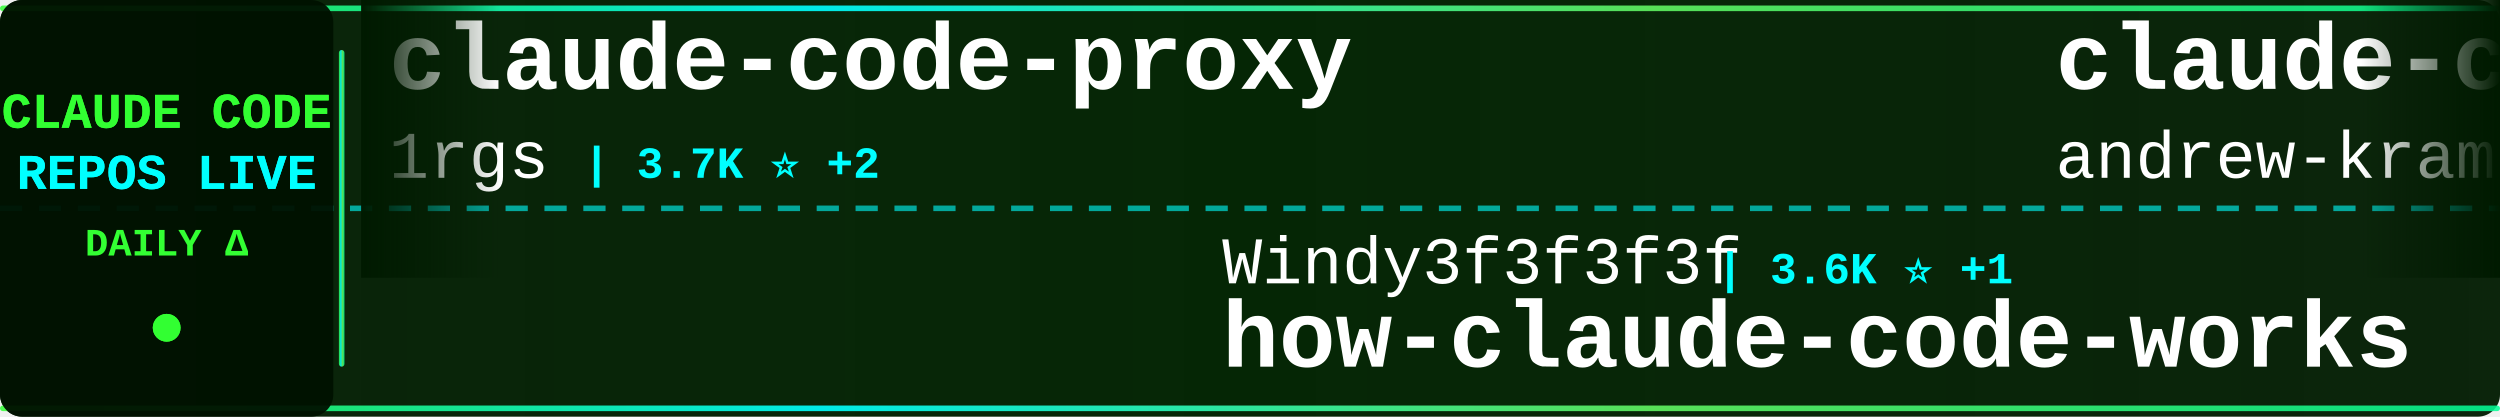
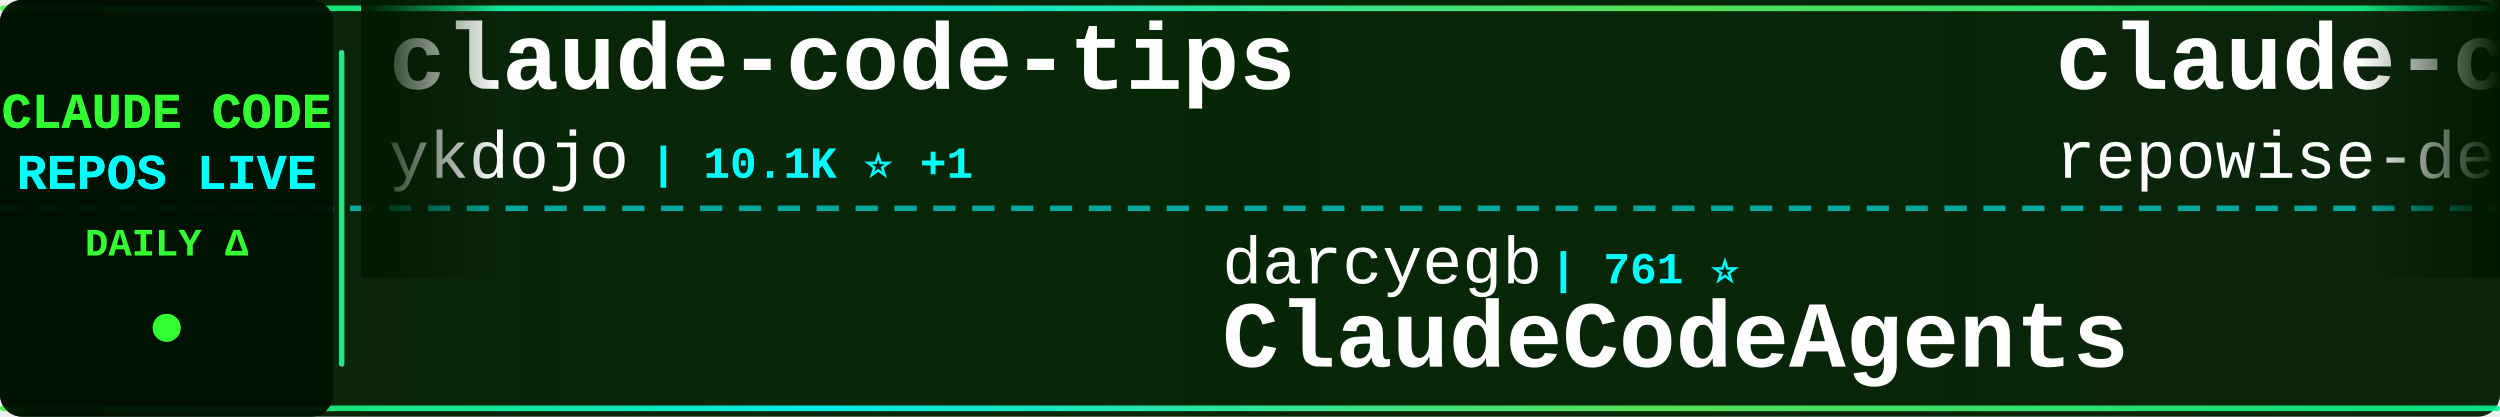
<svg xmlns="http://www.w3.org/2000/svg" width="900" height="150">
  <defs>
    <linearGradient id="tickerBg" x1="0%" y1="0%" x2="100%" y2="0%">
      <stop offset="0%" style="stop-color:#001a00;stop-opacity:0.95" />
      <stop offset="50%" style="stop-color:#002200;stop-opacity:0.98" />
      <stop offset="100%" style="stop-color:#001a00;stop-opacity:0.95" />
    </linearGradient>
    <linearGradient id="borderGrad" x1="0%" y1="0%" x2="100%" y2="0%">
      <stop offset="0%" style="stop-color:#33ff33;stop-opacity:0.85">
        <animate attributeName="stop-opacity" values="0.85;1;0.85" dur="2s" repeatCount="indefinite" />
      </stop>
      <stop offset="33%" style="stop-color:#00ffff;stop-opacity:0.9">
        <animate attributeName="stop-opacity" values="0.9;1;0.9" dur="2.2s" repeatCount="indefinite" />
      </stop>
      <stop offset="66%" style="stop-color:#66ff66;stop-opacity:0.85">
        <animate attributeName="stop-opacity" values="0.85;1;0.85" dur="1.8s" repeatCount="indefinite" />
      </stop>
      <stop offset="100%" style="stop-color:#00ff99;stop-opacity:0.85">
        <animate attributeName="stop-opacity" values="0.85;1;0.85" dur="2s" repeatCount="indefinite" />
      </stop>
    </linearGradient>
    <filter id="textGlow">
      <feGaussianBlur stdDeviation="0.1" result="coloredBlur" />
      <feMerge>
        <feMergeNode in="coloredBlur" />
        <feMergeNode in="SourceGraphic" />
      </feMerge>
    </filter>
    <filter id="metricGlow">
      <feGaussianBlur stdDeviation="0.2" result="coloredBlur" />
      <feMerge>
        <feMergeNode in="coloredBlur" />
        <feMergeNode in="SourceGraphic" />
      </feMerge>
    </filter>
    <linearGradient id="leftFade" x1="0%" y1="0%" x2="100%" y2="0%">
      <stop offset="0%" style="stop-color:#001a00;stop-opacity:1" />
      <stop offset="100%" style="stop-color:#001a00;stop-opacity:0" />
    </linearGradient>
    <linearGradient id="rightFade" x1="0%" y1="0%" x2="100%" y2="0%">
      <stop offset="0%" style="stop-color:#001a00;stop-opacity:0" />
      <stop offset="100%" style="stop-color:#001a00;stop-opacity:1" />
    </linearGradient>
  </defs>
  <rect width="900" height="150" fill="url(#tickerBg)" rx="8" />
  <rect x="0" y="2" width="900" height="2" fill="url(#borderGrad)" rx="1" />
  <rect x="0" y="146" width="900" height="2" fill="url(#borderGrad)" rx="1" />
  <line x1="0" y1="75" x2="900" y2="75" stroke="#00ffff" stroke-width="2" stroke-dasharray="8 6" opacity="0.6" />
  <rect x="0" y="0" width="120" height="150" fill="#001100" opacity="0.95" rx="8" />
  <text x="60" y="46" font-family="'Courier New', monospace" font-size="18" font-weight="bold" fill="#33ff33" text-anchor="middle" filter="url(#textGlow)">
    CLAUDE CODE
  </text>
  <text x="60" y="68" font-family="'Courier New', monospace" font-size="18" font-weight="bold" fill="#00ffff" text-anchor="middle" filter="url(#textGlow)">
    REPOS LIVE
  </text>
  <text x="60" y="92" font-family="'Courier New', monospace" font-size="14" font-weight="bold" fill="#33ff33" text-anchor="middle">
    DAILY Δ
  </text>
  <circle cx="60" cy="118" r="5" fill="#33ff33" filter="url(#metricGlow)">
    <animate attributeName="r" values="4;6;4" dur="1.5s" repeatCount="indefinite" />
    <animate attributeName="opacity" values="0.6;1;0.6" dur="1.5s" repeatCount="indefinite" />
  </circle>
  <rect x="122" y="18" width="2" height="114" fill="url(#borderGrad)" rx="1" />
  <clipPath id="tickerClip">
    <rect x="130" y="0" width="770" height="150" />
  </clipPath>
  <g clip-path="url(#tickerClip)">
    <g id="tickerItems">
      <animateTransform attributeName="transform" attributeType="XML" type="translate" from="0 0" to="-3000 0" dur="54s" repeatCount="indefinite" />
      <g transform="translate(0, 0)">
-         <text x="140" y="32" font-family="'Courier New', monospace" font-size="34" font-weight="bold" fill="#ffffff">claude-code-proxy</text>
-         <text x="140" y="64" font-family="'Courier New', monospace" font-size="24" font-weight="normal" fill="#ffffff" opacity="1.0">1rgs</text>
-         <text x="210" y="64" font-family="'Courier New', monospace" font-size="16" font-weight="bold" fill="#00ffff"> | 3.7K ⭐ +2</text>
+         <text x="140" y="32" font-family="'Courier New', monospace" font-size="34" font-weight="bold" fill="#ffffff">claude-code-tips</text>
+         <text x="140" y="64" font-family="'Courier New', monospace" font-size="24" font-weight="normal" fill="#ffffff" opacity="1.0">ykdojo</text>
+         <text x="234" y="64" font-family="'Courier New', monospace" font-size="16" font-weight="bold" fill="#00ffff"> | 10.1K ⭐ +1</text>
      </g>
      <g transform="translate(300, 0)">
-         <text x="140" y="102" font-family="'Courier New', monospace" font-size="24" font-weight="normal" fill="#ffffff" opacity="1.0">Windy3f3f3f3f</text>
-         <text x="318" y="102" font-family="'Courier New', monospace" font-size="16" font-weight="bold" fill="#00ffff"> | 3.6K ⭐ +1</text>
-         <text x="140" y="132" font-family="'Courier New', monospace" font-size="34" font-weight="bold" fill="#ffffff">how-claude-code-works</text>
+         <text x="140" y="102" font-family="'Courier New', monospace" font-size="24" font-weight="normal" fill="#ffffff" opacity="1.0">darcyegb</text>
+         <text x="258" y="102" font-family="'Courier New', monospace" font-size="16" font-weight="bold" fill="#00ffff"> | 761 ⭐</text>
+         <text x="140" y="132" font-family="'Courier New', monospace" font-size="34" font-weight="bold" fill="#ffffff">ClaudeCodeAgents</text>
      </g>
      <g transform="translate(600, 0)">
+         <text x="140" y="32" font-family="'Courier New', monospace" font-size="34" font-weight="bold" fill="#ffffff">claude-code-prompts</text>
+         <text x="140" y="64" font-family="'Courier New', monospace" font-size="24" font-weight="normal" fill="#ffffff" opacity="1.0">repowise-dev</text>
+         <text x="306" y="64" font-family="'Courier New', monospace" font-size="16" font-weight="bold" fill="#00ffff"> | 1.2K ⭐</text>
+       </g>
+       <g transform="translate(900, 0)">
+         <text x="140" y="102" font-family="'Courier New', monospace" font-size="24" font-weight="normal" fill="#ffffff" opacity="1.0">kodu-ai</text>
+         <text x="246" y="102" font-family="'Courier New', monospace" font-size="16" font-weight="bold" fill="#00ffff"> | 5.2K ⭐ +1</text>
+         <text x="140" y="132" font-family="'Courier New', monospace" font-size="34" font-weight="bold" fill="#ffffff">claude-coder</text>
+       </g>
+       <g transform="translate(1200, 0)">
+         <text x="140" y="32" font-family="'Courier New', monospace" font-size="34" font-weight="bold" fill="#ffffff">claude-code-book</text>
+         <text x="140" y="64" font-family="'Courier New', monospace" font-size="24" font-weight="normal" fill="#ffffff" opacity="1.0">lintsinghua</text>
+         <text x="294" y="64" font-family="'Courier New', monospace" font-size="16" font-weight="bold" fill="#00ffff"> | 4.2K ⭐ +1</text>
+       </g>
+       <g transform="translate(1500, 0)">
+         <text x="140" y="102" font-family="'Courier New', monospace" font-size="24" font-weight="normal" fill="#ffffff" opacity="1.0">Piebald-AI</text>
+         <text x="282" y="102" font-family="'Courier New', monospace" font-size="16" font-weight="bold" fill="#00ffff"> | 12.6K ⭐ +4</text>
+         <text x="140" y="132" font-family="'Courier New', monospace" font-size="34" font-weight="bold" fill="#ffffff">claude-code-system-promp...</text>
+       </g>
+       <g transform="translate(1800, 0)">
        <text x="140" y="32" font-family="'Courier New', monospace" font-size="34" font-weight="bold" fill="#ffffff">claude-code-source-build</text>
        <text x="140" y="64" font-family="'Courier New', monospace" font-size="24" font-weight="normal" fill="#ffffff" opacity="1.0">andrew-kramer-inno</text>
        <text x="378" y="64" font-family="'Courier New', monospace" font-size="16" font-weight="bold" fill="#00ffff"> | 596 ⭐</text>
      </g>
-       <g transform="translate(900, 0)">
-         <text x="140" y="102" font-family="'Courier New', monospace" font-size="24" font-weight="normal" fill="#ffffff" opacity="1.0">ghuntley</text>
-         <text x="258" y="102" font-family="'Courier New', monospace" font-size="16" font-weight="bold" fill="#00ffff"> | 992 ⭐</text>
-         <text x="140" y="132" font-family="'Courier New', monospace" font-size="34" font-weight="bold" fill="#ffffff">claude-code-source-code-...</text>
-       </g>
-       <g transform="translate(1200, 0)">
-         <text x="140" y="32" font-family="'Courier New', monospace" font-size="34" font-weight="bold" fill="#ffffff">claude-code-system-promp...</text>
-         <text x="140" y="64" font-family="'Courier New', monospace" font-size="24" font-weight="normal" fill="#ffffff" opacity="1.0">Piebald-AI</text>
-         <text x="282" y="64" font-family="'Courier New', monospace" font-size="16" font-weight="bold" fill="#00ffff"> | 12.6K ⭐ +1</text>
-       </g>
-       <g transform="translate(1500, 0)">
-         <text x="140" y="102" font-family="'Courier New', monospace" font-size="24" font-weight="normal" fill="#ffffff" opacity="1.0">777genius</text>
-         <text x="270" y="102" font-family="'Courier New', monospace" font-size="16" font-weight="bold" fill="#00ffff"> | 930 ⭐</text>
-         <text x="140" y="132" font-family="'Courier New', monospace" font-size="34" font-weight="bold" fill="#ffffff">claude-code-source-code</text>
-       </g>
-       <g transform="translate(1800, 0)">
-         <text x="140" y="32" font-family="'Courier New', monospace" font-size="34" font-weight="bold" fill="#ffffff">Dive-into-Claude-Code</text>
-         <text x="140" y="64" font-family="'Courier New', monospace" font-size="24" font-weight="normal" fill="#ffffff" opacity="1.0">VILA-Lab</text>
-         <text x="258" y="64" font-family="'Courier New', monospace" font-size="16" font-weight="bold" fill="#00ffff"> | 2.1K ⭐</text>
-       </g>
      <g transform="translate(2100, 0)">
-         <text x="140" y="102" font-family="'Courier New', monospace" font-size="24" font-weight="normal" fill="#ffffff" opacity="1.0">JrCx7scC</text>
-         <text x="258" y="102" font-family="'Courier New', monospace" font-size="16" font-weight="bold" fill="#00ffff"> | 376 ⭐</text>
-         <text x="140" y="132" font-family="'Courier New', monospace" font-size="34" font-weight="bold" fill="#ffffff">claude-code-source</text>
+         <text x="140" y="102" font-family="'Courier New', monospace" font-size="24" font-weight="normal" fill="#ffffff" opacity="1.0">ChrisWiles</text>
+         <text x="282" y="102" font-family="'Courier New', monospace" font-size="16" font-weight="bold" fill="#00ffff"> | 6.1K ⭐</text>
+         <text x="140" y="132" font-family="'Courier New', monospace" font-size="34" font-weight="bold" fill="#ffffff">claude-code-showcase</text>
      </g>
      <g transform="translate(2400, 0)">
-         <text x="140" y="32" font-family="'Courier New', monospace" font-size="34" font-weight="bold" fill="#ffffff">claude-coder</text>
-         <text x="140" y="64" font-family="'Courier New', monospace" font-size="24" font-weight="normal" fill="#ffffff" opacity="1.0">kodu-ai</text>
-         <text x="246" y="64" font-family="'Courier New', monospace" font-size="16" font-weight="bold" fill="#00ffff"> | 5.2K ⭐ -1</text>
+         <text x="140" y="32" font-family="'Courier New', monospace" font-size="34" font-weight="bold" fill="#ffffff">claude-code-guide</text>
+         <text x="140" y="64" font-family="'Courier New', monospace" font-size="24" font-weight="normal" fill="#ffffff" opacity="1.0">Cranot</text>
+         <text x="234" y="64" font-family="'Courier New', monospace" font-size="16" font-weight="bold" fill="#00ffff"> | 2.9K ⭐ +1</text>
      </g>
      <g transform="translate(2700, 0)">
-         <text x="140" y="102" font-family="'Courier New', monospace" font-size="24" font-weight="normal" fill="#ffffff" opacity="1.0">disler</text>
-         <text x="234" y="102" font-family="'Courier New', monospace" font-size="16" font-weight="bold" fill="#00ffff"> | 3.9K ⭐</text>
-         <text x="140" y="132" font-family="'Courier New', monospace" font-size="34" font-weight="bold" fill="#ffffff">claude-code-hooks-master...</text>
+         <text x="140" y="102" font-family="'Courier New', monospace" font-size="24" font-weight="normal" fill="#ffffff" opacity="1.0">xu-xiang</text>
+         <text x="258" y="102" font-family="'Courier New', monospace" font-size="16" font-weight="bold" fill="#00ffff"> | 1.9K ⭐ +1</text>
+         <text x="140" y="132" font-family="'Courier New', monospace" font-size="34" font-weight="bold" fill="#ffffff">everything-claude-code-z...</text>
      </g>
      <g transform="translate(3000, 0)">
-         <text x="140" y="32" font-family="'Courier New', monospace" font-size="34" font-weight="bold" fill="#ffffff">claude-code-proxy</text>
-         <text x="140" y="64" font-family="'Courier New', monospace" font-size="24" font-weight="normal" fill="#ffffff" opacity="1.0">1rgs</text>
-         <text x="210" y="64" font-family="'Courier New', monospace" font-size="16" font-weight="bold" fill="#00ffff"> | 3.7K ⭐ +2</text>
+         <text x="140" y="32" font-family="'Courier New', monospace" font-size="34" font-weight="bold" fill="#ffffff">claude-code-tips</text>
+         <text x="140" y="64" font-family="'Courier New', monospace" font-size="24" font-weight="normal" fill="#ffffff" opacity="1.0">ykdojo</text>
+         <text x="234" y="64" font-family="'Courier New', monospace" font-size="16" font-weight="bold" fill="#00ffff"> | 10.1K ⭐ +1</text>
      </g>
      <g transform="translate(3300, 0)">
-         <text x="140" y="102" font-family="'Courier New', monospace" font-size="24" font-weight="normal" fill="#ffffff" opacity="1.0">Windy3f3f3f3f</text>
-         <text x="318" y="102" font-family="'Courier New', monospace" font-size="16" font-weight="bold" fill="#00ffff"> | 3.6K ⭐ +1</text>
-         <text x="140" y="132" font-family="'Courier New', monospace" font-size="34" font-weight="bold" fill="#ffffff">how-claude-code-works</text>
+         <text x="140" y="102" font-family="'Courier New', monospace" font-size="24" font-weight="normal" fill="#ffffff" opacity="1.0">darcyegb</text>
+         <text x="258" y="102" font-family="'Courier New', monospace" font-size="16" font-weight="bold" fill="#00ffff"> | 761 ⭐</text>
+         <text x="140" y="132" font-family="'Courier New', monospace" font-size="34" font-weight="bold" fill="#ffffff">ClaudeCodeAgents</text>
      </g>
      <g transform="translate(3600, 0)">
-         <text x="140" y="32" font-family="'Courier New', monospace" font-size="34" font-weight="bold" fill="#ffffff">claude-code-source-build</text>
-         <text x="140" y="64" font-family="'Courier New', monospace" font-size="24" font-weight="normal" fill="#ffffff" opacity="1.0">andrew-kramer-inno</text>
-         <text x="378" y="64" font-family="'Courier New', monospace" font-size="16" font-weight="bold" fill="#00ffff"> | 596 ⭐</text>
+         <text x="140" y="32" font-family="'Courier New', monospace" font-size="34" font-weight="bold" fill="#ffffff">claude-code-prompts</text>
+         <text x="140" y="64" font-family="'Courier New', monospace" font-size="24" font-weight="normal" fill="#ffffff" opacity="1.0">repowise-dev</text>
+         <text x="306" y="64" font-family="'Courier New', monospace" font-size="16" font-weight="bold" fill="#00ffff"> | 1.2K ⭐</text>
      </g>
      <g transform="translate(3900, 0)">
-         <text x="140" y="102" font-family="'Courier New', monospace" font-size="24" font-weight="normal" fill="#ffffff" opacity="1.0">ghuntley</text>
-         <text x="258" y="102" font-family="'Courier New', monospace" font-size="16" font-weight="bold" fill="#00ffff"> | 992 ⭐</text>
-         <text x="140" y="132" font-family="'Courier New', monospace" font-size="34" font-weight="bold" fill="#ffffff">claude-code-source-code-...</text>
+         <text x="140" y="102" font-family="'Courier New', monospace" font-size="24" font-weight="normal" fill="#ffffff" opacity="1.0">kodu-ai</text>
+         <text x="246" y="102" font-family="'Courier New', monospace" font-size="16" font-weight="bold" fill="#00ffff"> | 5.2K ⭐ +1</text>
+         <text x="140" y="132" font-family="'Courier New', monospace" font-size="34" font-weight="bold" fill="#ffffff">claude-coder</text>
      </g>
    </g>
  </g>
  <rect x="130" y="0" width="50" height="100" fill="url(#leftFade)" />
  <rect x="850" y="0" width="50" height="100" fill="url(#rightFade)" />
</svg>
